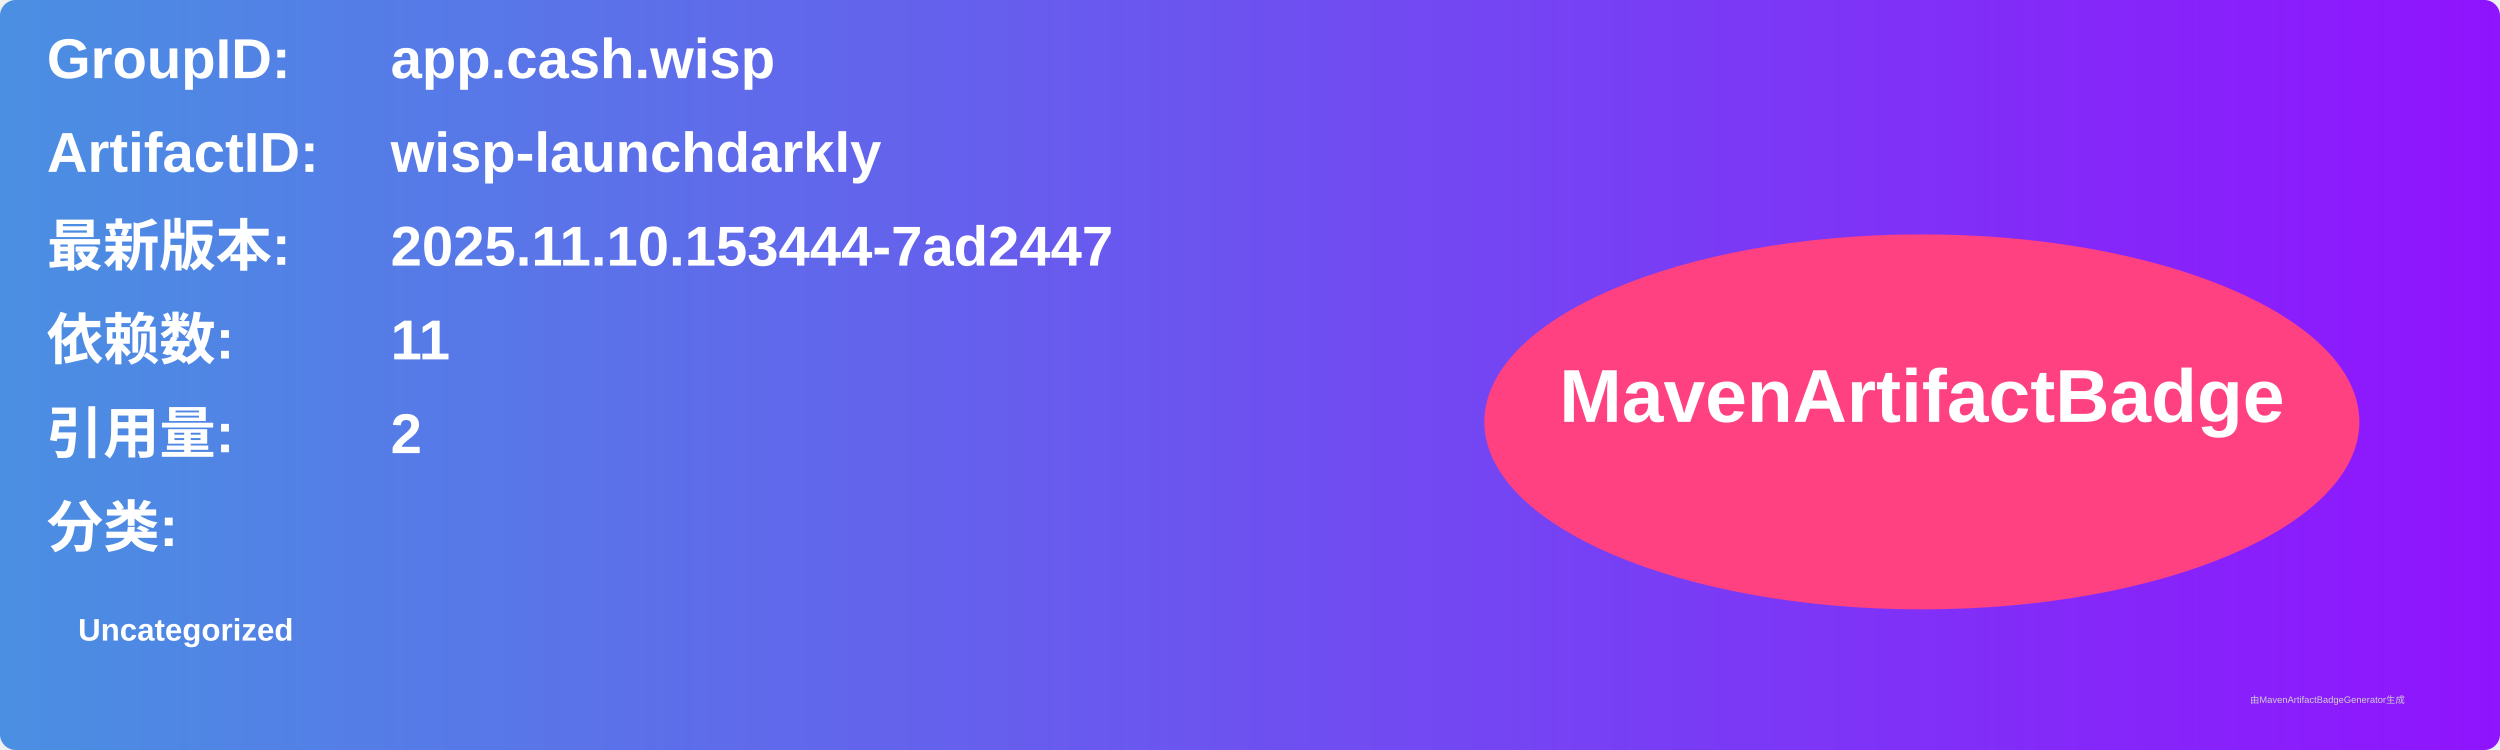
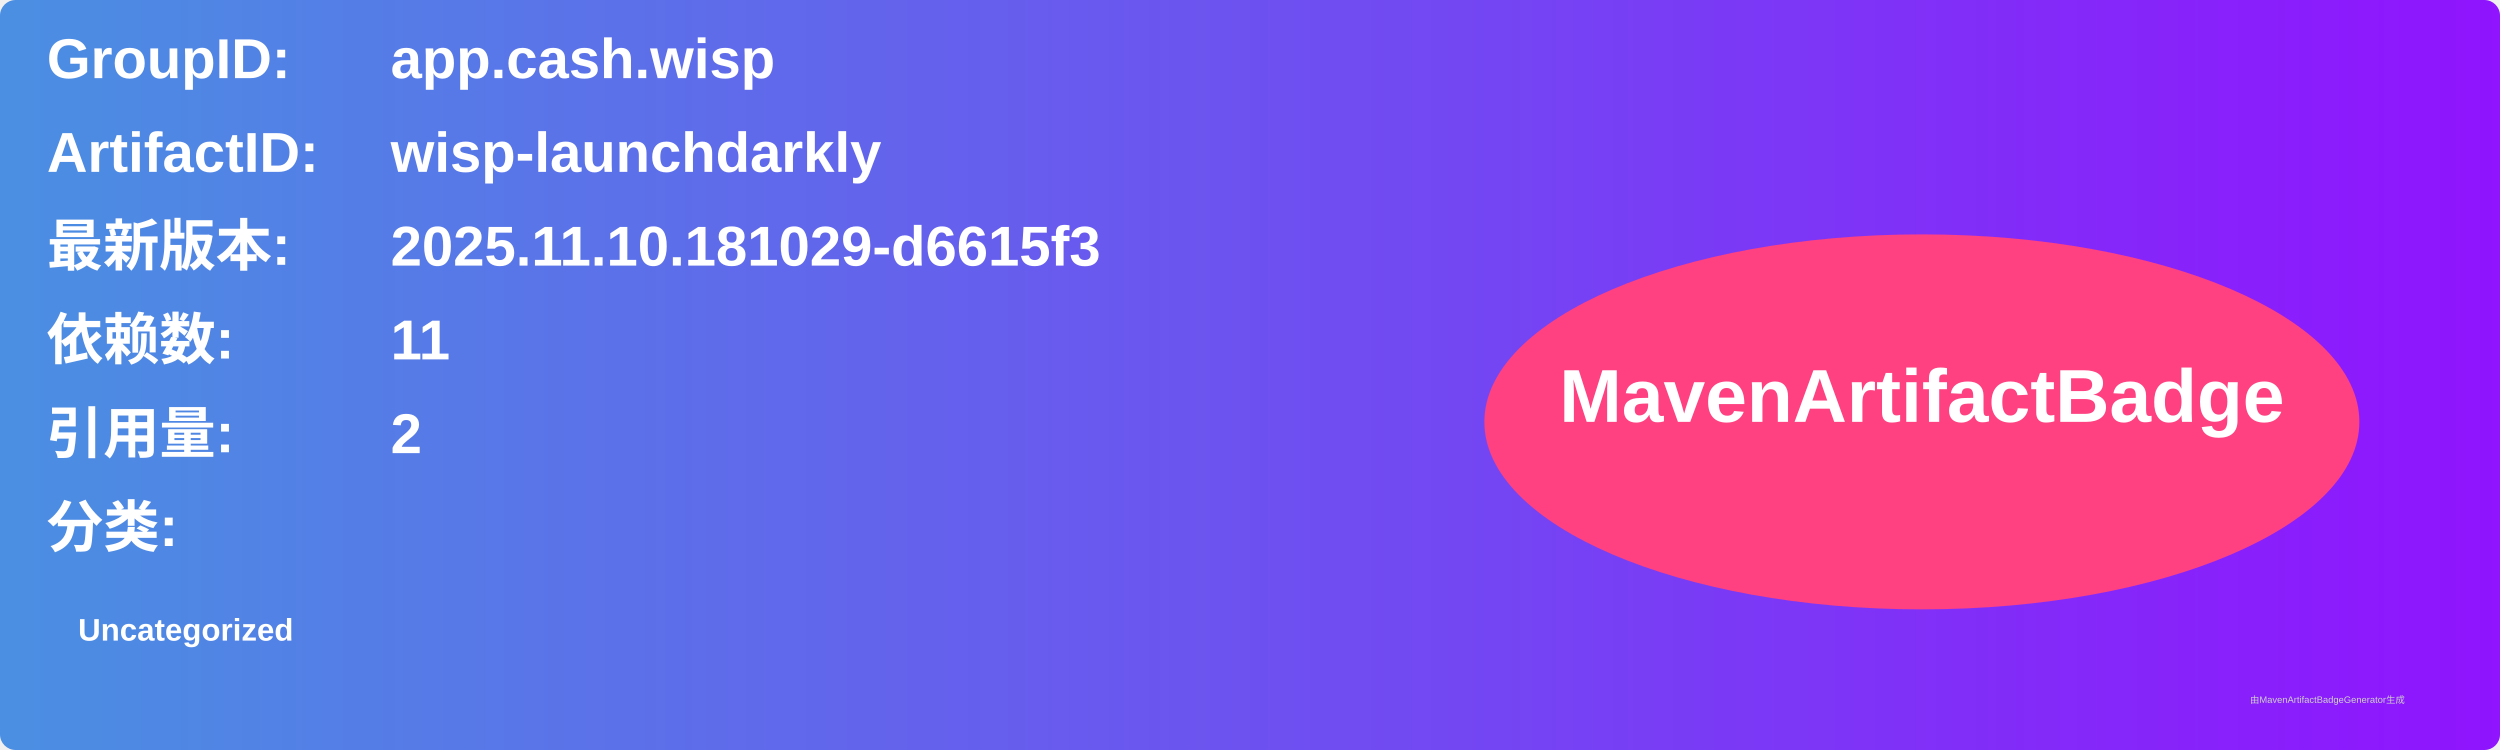
<svg xmlns="http://www.w3.org/2000/svg" width="800" height="240" viewBox="0 0 800 240">
  <linearGradient id="grad" x1="0%" y1="0%" x2="100%" y2="0%">
    <stop offset="0%" stop-color="#4a90e2" />
    <stop offset="100%" stop-color="#9013fe" />
  </linearGradient>
  <rect width="100%" height="100%" rx="5" ry="5" fill="url(#grad)" />
  <g transform="translate(15, 15)">
    <text x="0" y="10" font-family="Arial" font-size="18" fill="white" font-weight="bold" width="260">GroupID:</text>
    <text x="110" y="10" font-family="Arial" font-size="18" fill="white" font-weight="bold" width="460">app.cash.wisp</text>
    <text x="0" y="40" font-family="Arial" font-size="18" fill="white" font-weight="bold" width="260">ArtifactID:</text>
    <text x="110" y="40" font-family="Arial" font-size="18" fill="white" font-weight="bold" width="460">wisp-launchdarkly</text>
    <text x="0" y="70" font-family="Arial" font-size="18" fill="white" font-weight="bold">最新版本:</text>
    <text x="110" y="70" font-family="Arial" font-size="18" fill="white" font-weight="bold">
-       <tspan font-weight="bold">2025.11.10.153444-7ad2447</tspan>
+       <tspan font-weight="bold">2025.11.10.181029-d6615f3</tspan>
    </text>
    <text x="0" y="100" font-family="Arial" font-size="18" fill="white" font-weight="bold">依赖数: </text>
    <text x="110" y="100" font-family="Arial" font-size="18" fill="white">
      <tspan font-weight="bold">11</tspan>
    </text>
    <text x="0" y="130" font-family="Arial" font-size="18" fill="white" font-weight="bold">引用量: </text>
    <text x="110" y="130" font-family="Arial" font-size="18" fill="white">
      <tspan font-weight="bold">2</tspan>
    </text>
    <text x="0" y="160" font-family="Arial" font-size="18" fill="white" font-weight="bold">分类:</text>
    <text x="10" y="190" font-family="Arial" font-size="10" fill="white">
      <tspan font-weight="bold">Uncategorized</tspan>
    </text>
    <ellipse cx="600" cy="120" rx="140" ry="60" fill="#ff4081" />
    <text x="600" y="120" text-anchor="middle" font-family="Arial" font-size="24" fill="white" font-weight="bold">MavenArtifactBadge</text>
  </g>
  <text x="720" y="225" font-family="Arial" font-size="3" fill="#d0d0d0">由MavenArtifactBadgeGenerator生成</text>
</svg>
